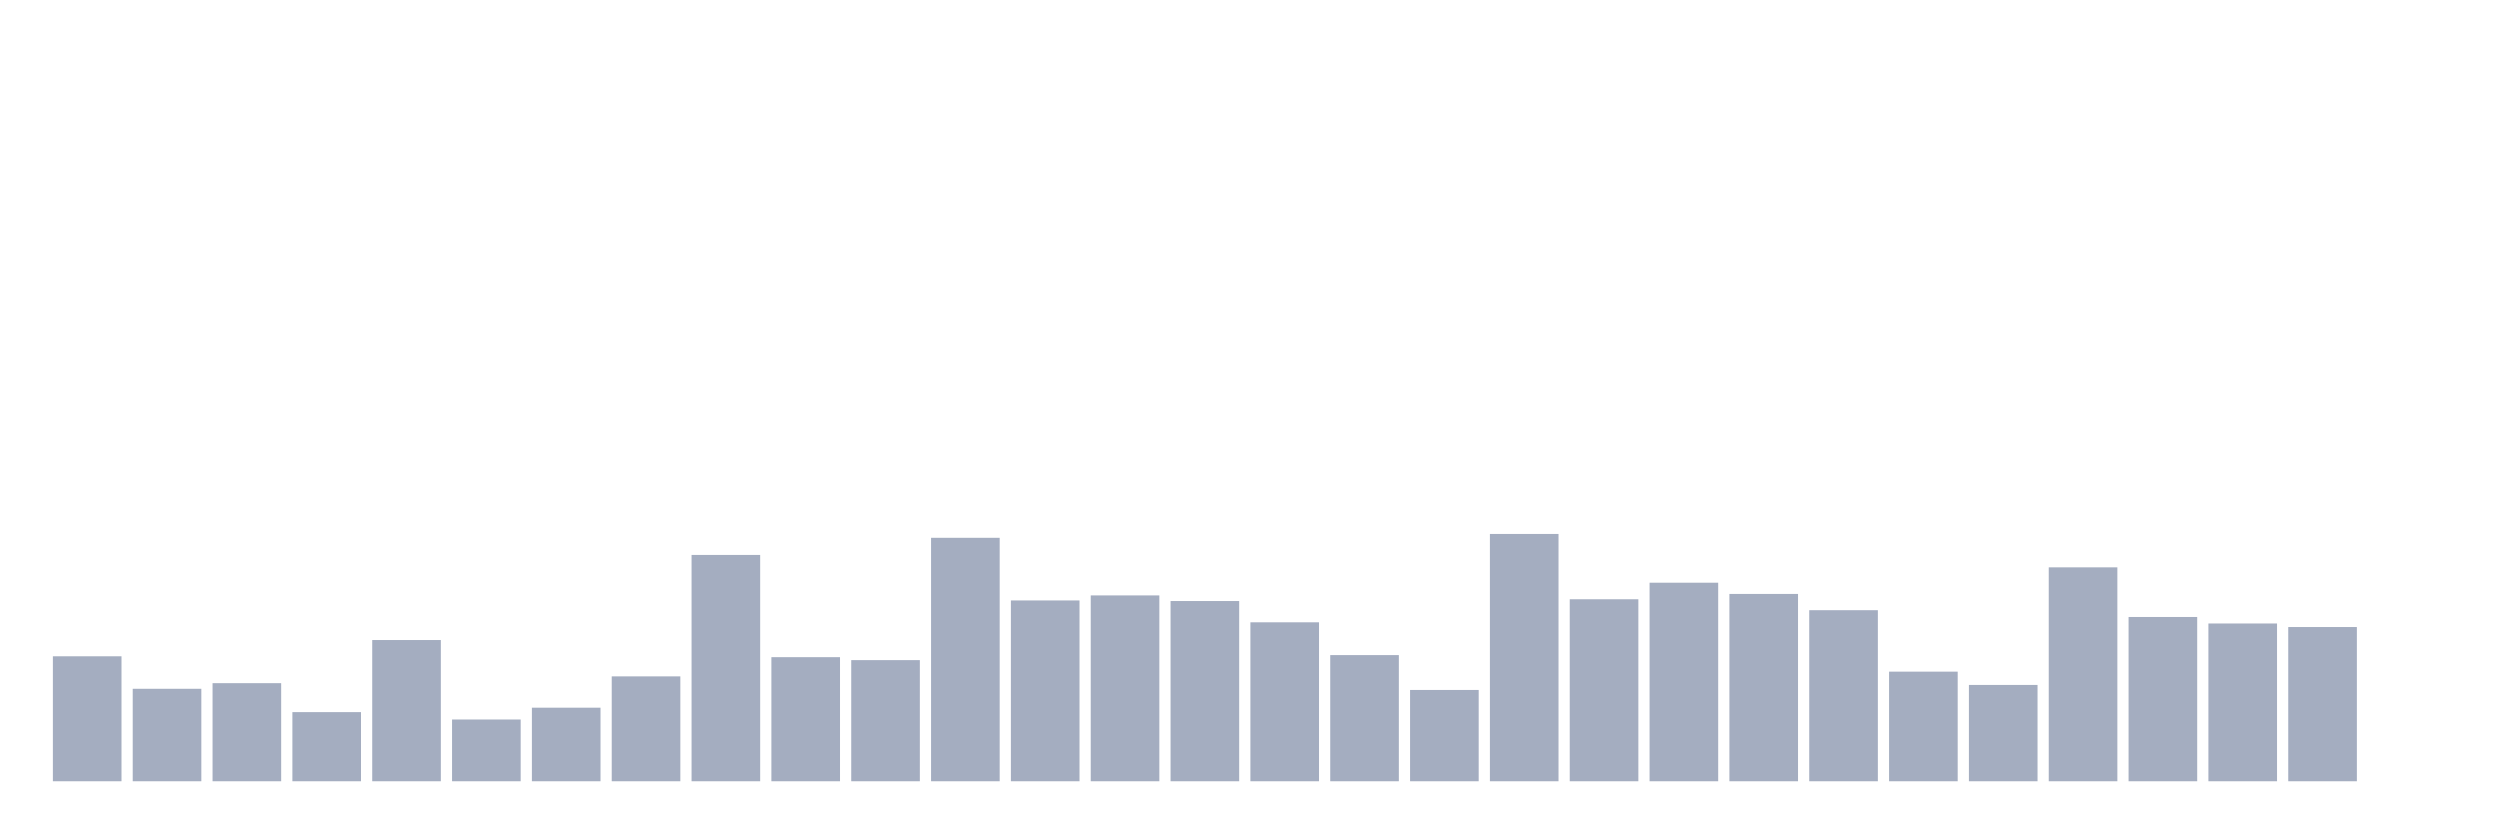
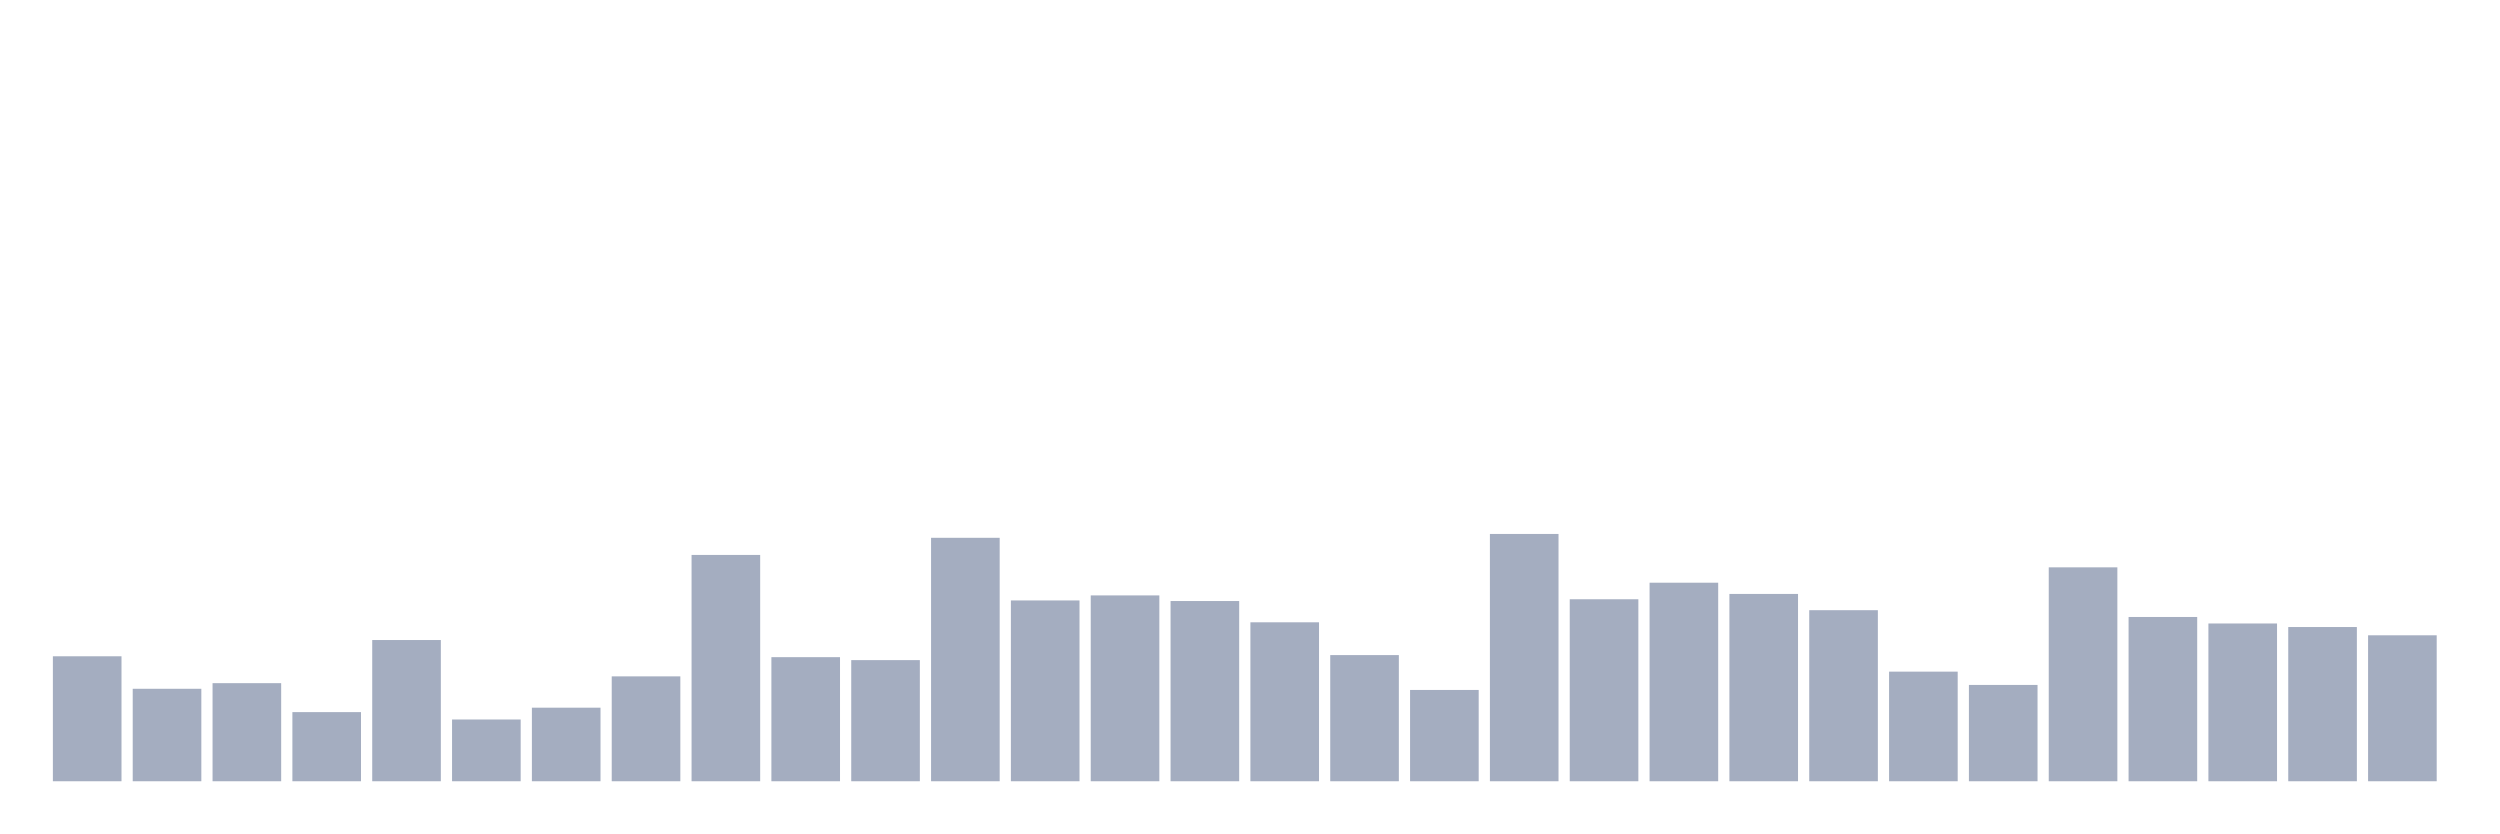
<svg xmlns="http://www.w3.org/2000/svg" viewBox="0 0 480 160">
  <g transform="translate(10,10)">
    <rect class="bar" x="0.153" width="13.175" y="116.005" height="23.995" fill="rgb(164,173,192)" />
    <rect class="bar" x="15.482" width="13.175" y="122.245" height="17.755" fill="rgb(164,173,192)" />
    <rect class="bar" x="30.81" width="13.175" y="121.167" height="18.833" fill="rgb(164,173,192)" />
    <rect class="bar" x="46.138" width="13.175" y="126.726" height="13.274" fill="rgb(164,173,192)" />
    <rect class="bar" x="61.466" width="13.175" y="112.885" height="27.115" fill="rgb(164,173,192)" />
    <rect class="bar" x="76.794" width="13.175" y="128.144" height="11.856" fill="rgb(164,173,192)" />
    <rect class="bar" x="92.123" width="13.175" y="125.875" height="14.125" fill="rgb(164,173,192)" />
    <rect class="bar" x="107.451" width="13.175" y="119.862" height="20.138" fill="rgb(164,173,192)" />
    <rect class="bar" x="122.779" width="13.175" y="96.548" height="43.452" fill="rgb(164,173,192)" />
    <rect class="bar" x="138.107" width="13.175" y="116.175" height="23.825" fill="rgb(164,173,192)" />
    <rect class="bar" x="153.436" width="13.175" y="116.742" height="23.258" fill="rgb(164,173,192)" />
    <rect class="bar" x="168.764" width="13.175" y="93.258" height="46.742" fill="rgb(164,173,192)" />
    <rect class="bar" x="184.092" width="13.175" y="105.284" height="34.716" fill="rgb(164,173,192)" />
    <rect class="bar" x="199.42" width="13.175" y="104.319" height="35.681" fill="rgb(164,173,192)" />
    <rect class="bar" x="214.748" width="13.175" y="105.397" height="34.603" fill="rgb(164,173,192)" />
    <rect class="bar" x="230.077" width="13.175" y="109.481" height="30.519" fill="rgb(164,173,192)" />
    <rect class="bar" x="245.405" width="13.175" y="115.778" height="24.222" fill="rgb(164,173,192)" />
    <rect class="bar" x="260.733" width="13.175" y="122.472" height="17.528" fill="rgb(164,173,192)" />
    <rect class="bar" x="276.061" width="13.175" y="92.52" height="47.48" fill="rgb(164,173,192)" />
    <rect class="bar" x="291.39" width="13.175" y="105.057" height="34.943" fill="rgb(164,173,192)" />
    <rect class="bar" x="306.718" width="13.175" y="101.88" height="38.12" fill="rgb(164,173,192)" />
    <rect class="bar" x="322.046" width="13.175" y="104.036" height="35.964" fill="rgb(164,173,192)" />
    <rect class="bar" x="337.374" width="13.175" y="107.156" height="32.844" fill="rgb(164,173,192)" />
    <rect class="bar" x="352.702" width="13.175" y="118.955" height="21.045" fill="rgb(164,173,192)" />
    <rect class="bar" x="368.031" width="13.175" y="121.507" height="18.493" fill="rgb(164,173,192)" />
    <rect class="bar" x="383.359" width="13.175" y="98.93" height="41.07" fill="rgb(164,173,192)" />
    <rect class="bar" x="398.687" width="13.175" y="108.46" height="31.54" fill="rgb(164,173,192)" />
    <rect class="bar" x="414.015" width="13.175" y="109.708" height="30.292" fill="rgb(164,173,192)" />
    <rect class="bar" x="429.344" width="13.175" y="110.389" height="29.611" fill="rgb(164,173,192)" />
-     <rect class="bar" x="444.672" width="13.175" y="140" height="0" fill="rgb(164,173,192)" />
+     <rect class="bar" x="444.672" width="13.175" y="111.977" height="28.023" fill="rgb(164,173,192)" />
  </g>
</svg>
